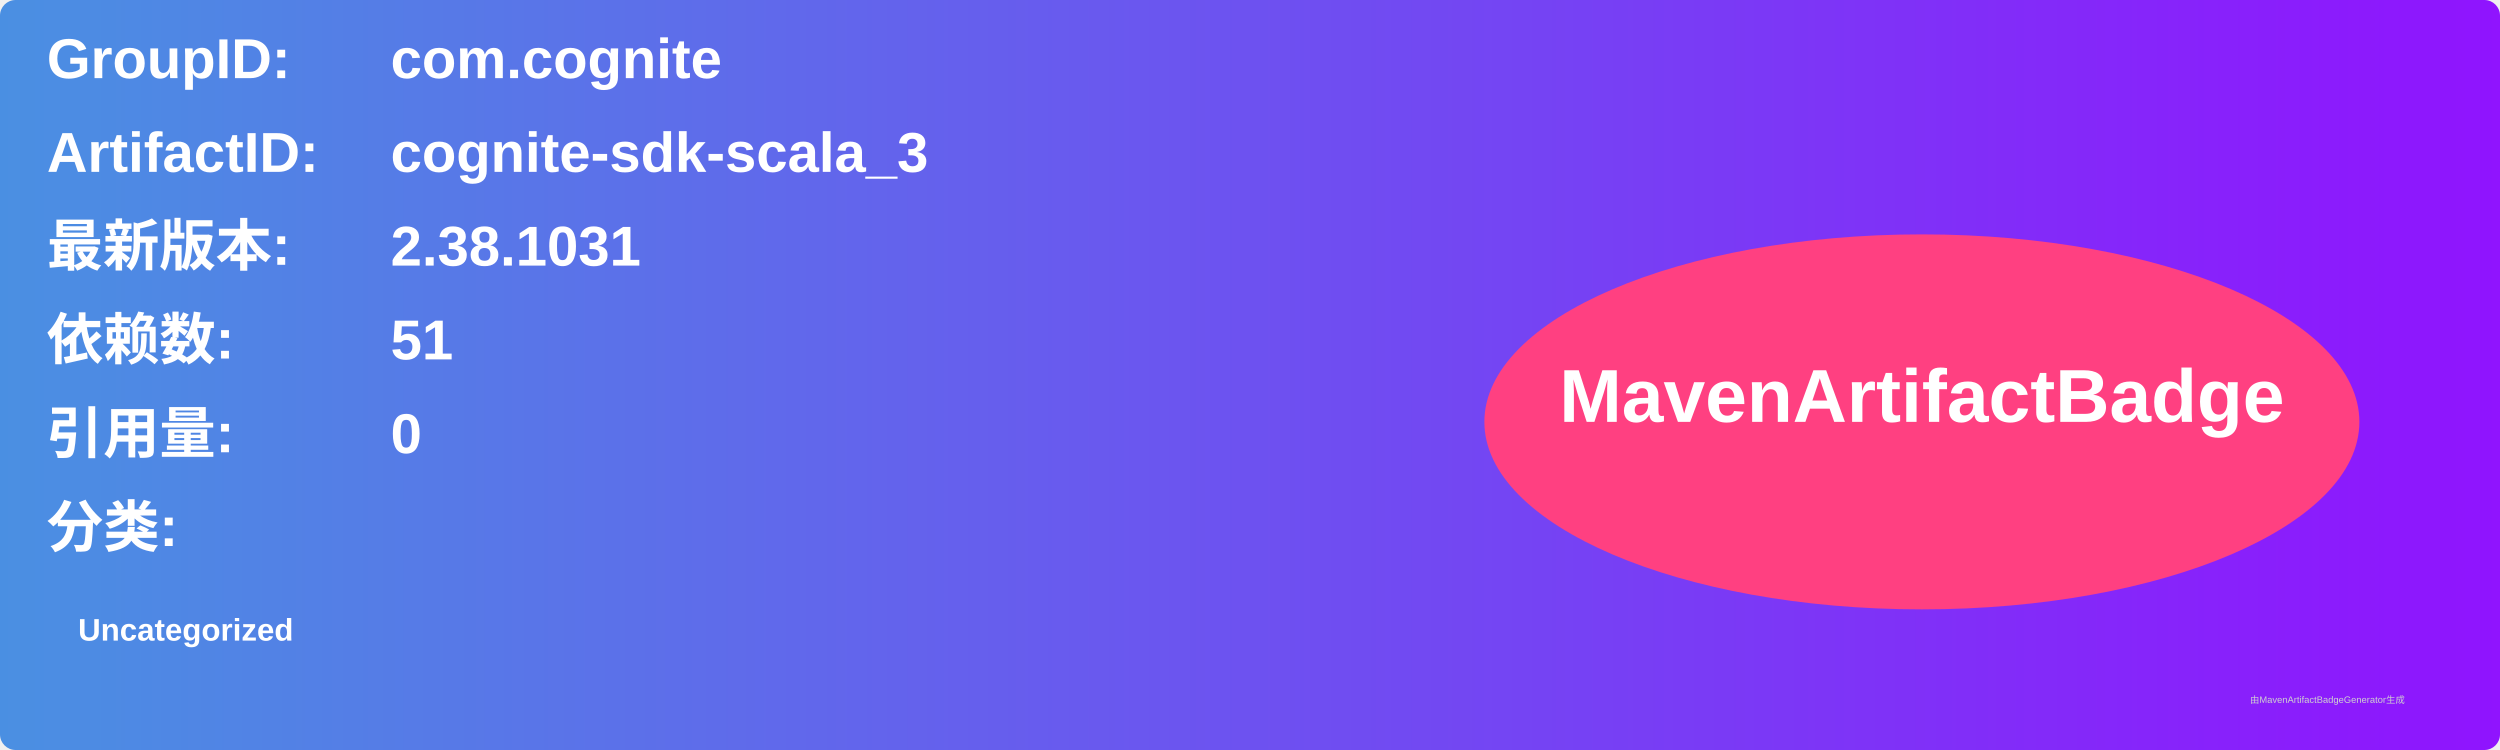
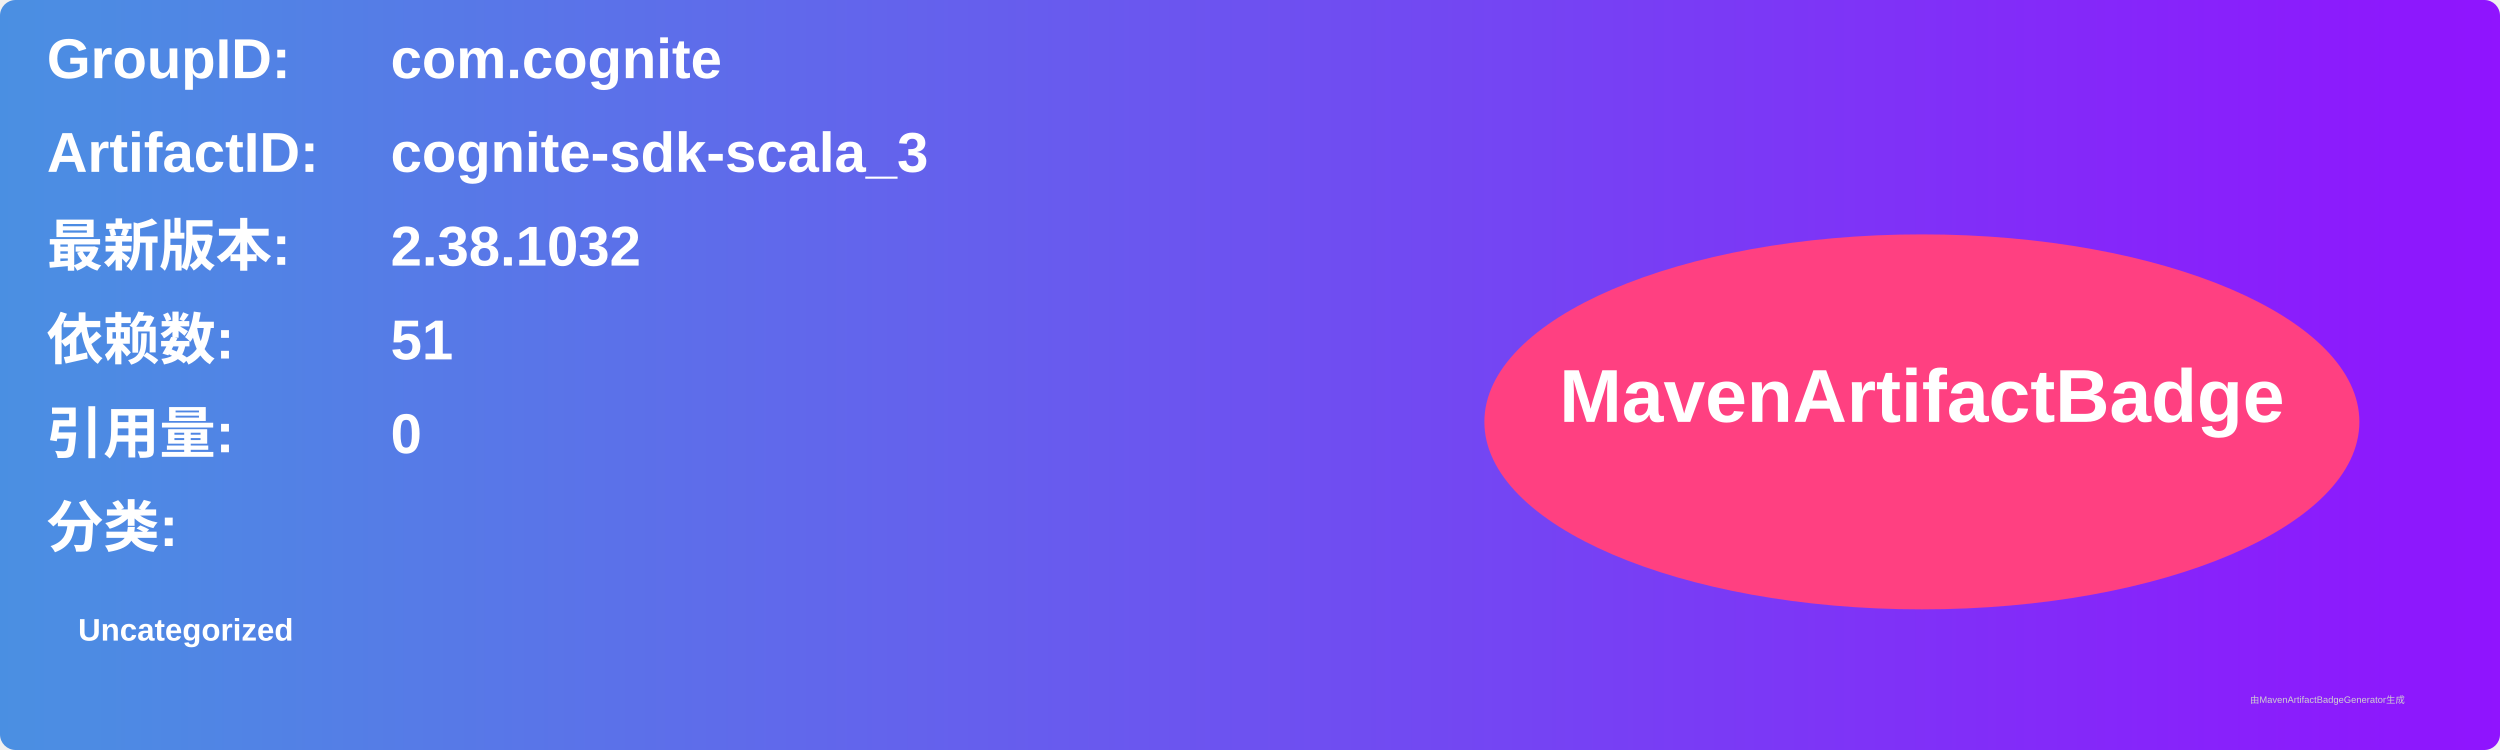
<svg xmlns="http://www.w3.org/2000/svg" width="800" height="240" viewBox="0 0 800 240">
  <linearGradient id="grad" x1="0%" y1="0%" x2="100%" y2="0%">
    <stop offset="0%" stop-color="#4a90e2" />
    <stop offset="100%" stop-color="#9013fe" />
  </linearGradient>
  <rect width="100%" height="100%" rx="5" ry="5" fill="url(#grad)" />
  <g transform="translate(15, 15)">
    <text x="0" y="10" font-family="Arial" font-size="18" fill="white" font-weight="bold" width="260">GroupID:</text>
    <text x="110" y="10" font-family="Arial" font-size="18" fill="white" font-weight="bold" width="460">com.cognite</text>
    <text x="0" y="40" font-family="Arial" font-size="18" fill="white" font-weight="bold" width="260">ArtifactID:</text>
    <text x="110" y="40" font-family="Arial" font-size="18" fill="white" font-weight="bold" width="460">cognite-sdk-scala_3</text>
    <text x="0" y="70" font-family="Arial" font-size="18" fill="white" font-weight="bold">最新版本:</text>
    <text x="110" y="70" font-family="Arial" font-size="18" fill="white" font-weight="bold">
-       <tspan font-weight="bold">2.38.1031</tspan>
+       <tspan font-weight="bold">2.38.1032</tspan>
    </text>
    <text x="0" y="100" font-family="Arial" font-size="18" fill="white" font-weight="bold">依赖数: </text>
    <text x="110" y="100" font-family="Arial" font-size="18" fill="white">
      <tspan font-weight="bold">51</tspan>
    </text>
    <text x="0" y="130" font-family="Arial" font-size="18" fill="white" font-weight="bold">引用量: </text>
    <text x="110" y="130" font-family="Arial" font-size="18" fill="white">
      <tspan font-weight="bold">0</tspan>
    </text>
    <text x="0" y="160" font-family="Arial" font-size="18" fill="white" font-weight="bold">分类:</text>
    <text x="10" y="190" font-family="Arial" font-size="10" fill="white">
      <tspan font-weight="bold">Uncategorized</tspan>
    </text>
    <ellipse cx="600" cy="120" rx="140" ry="60" fill="#ff4081" />
    <text x="600" y="120" text-anchor="middle" font-family="Arial" font-size="24" fill="white" font-weight="bold">MavenArtifactBadge</text>
  </g>
  <text x="720" y="225" font-family="Arial" font-size="3" fill="#d0d0d0">由MavenArtifactBadgeGenerator生成</text>
</svg>
